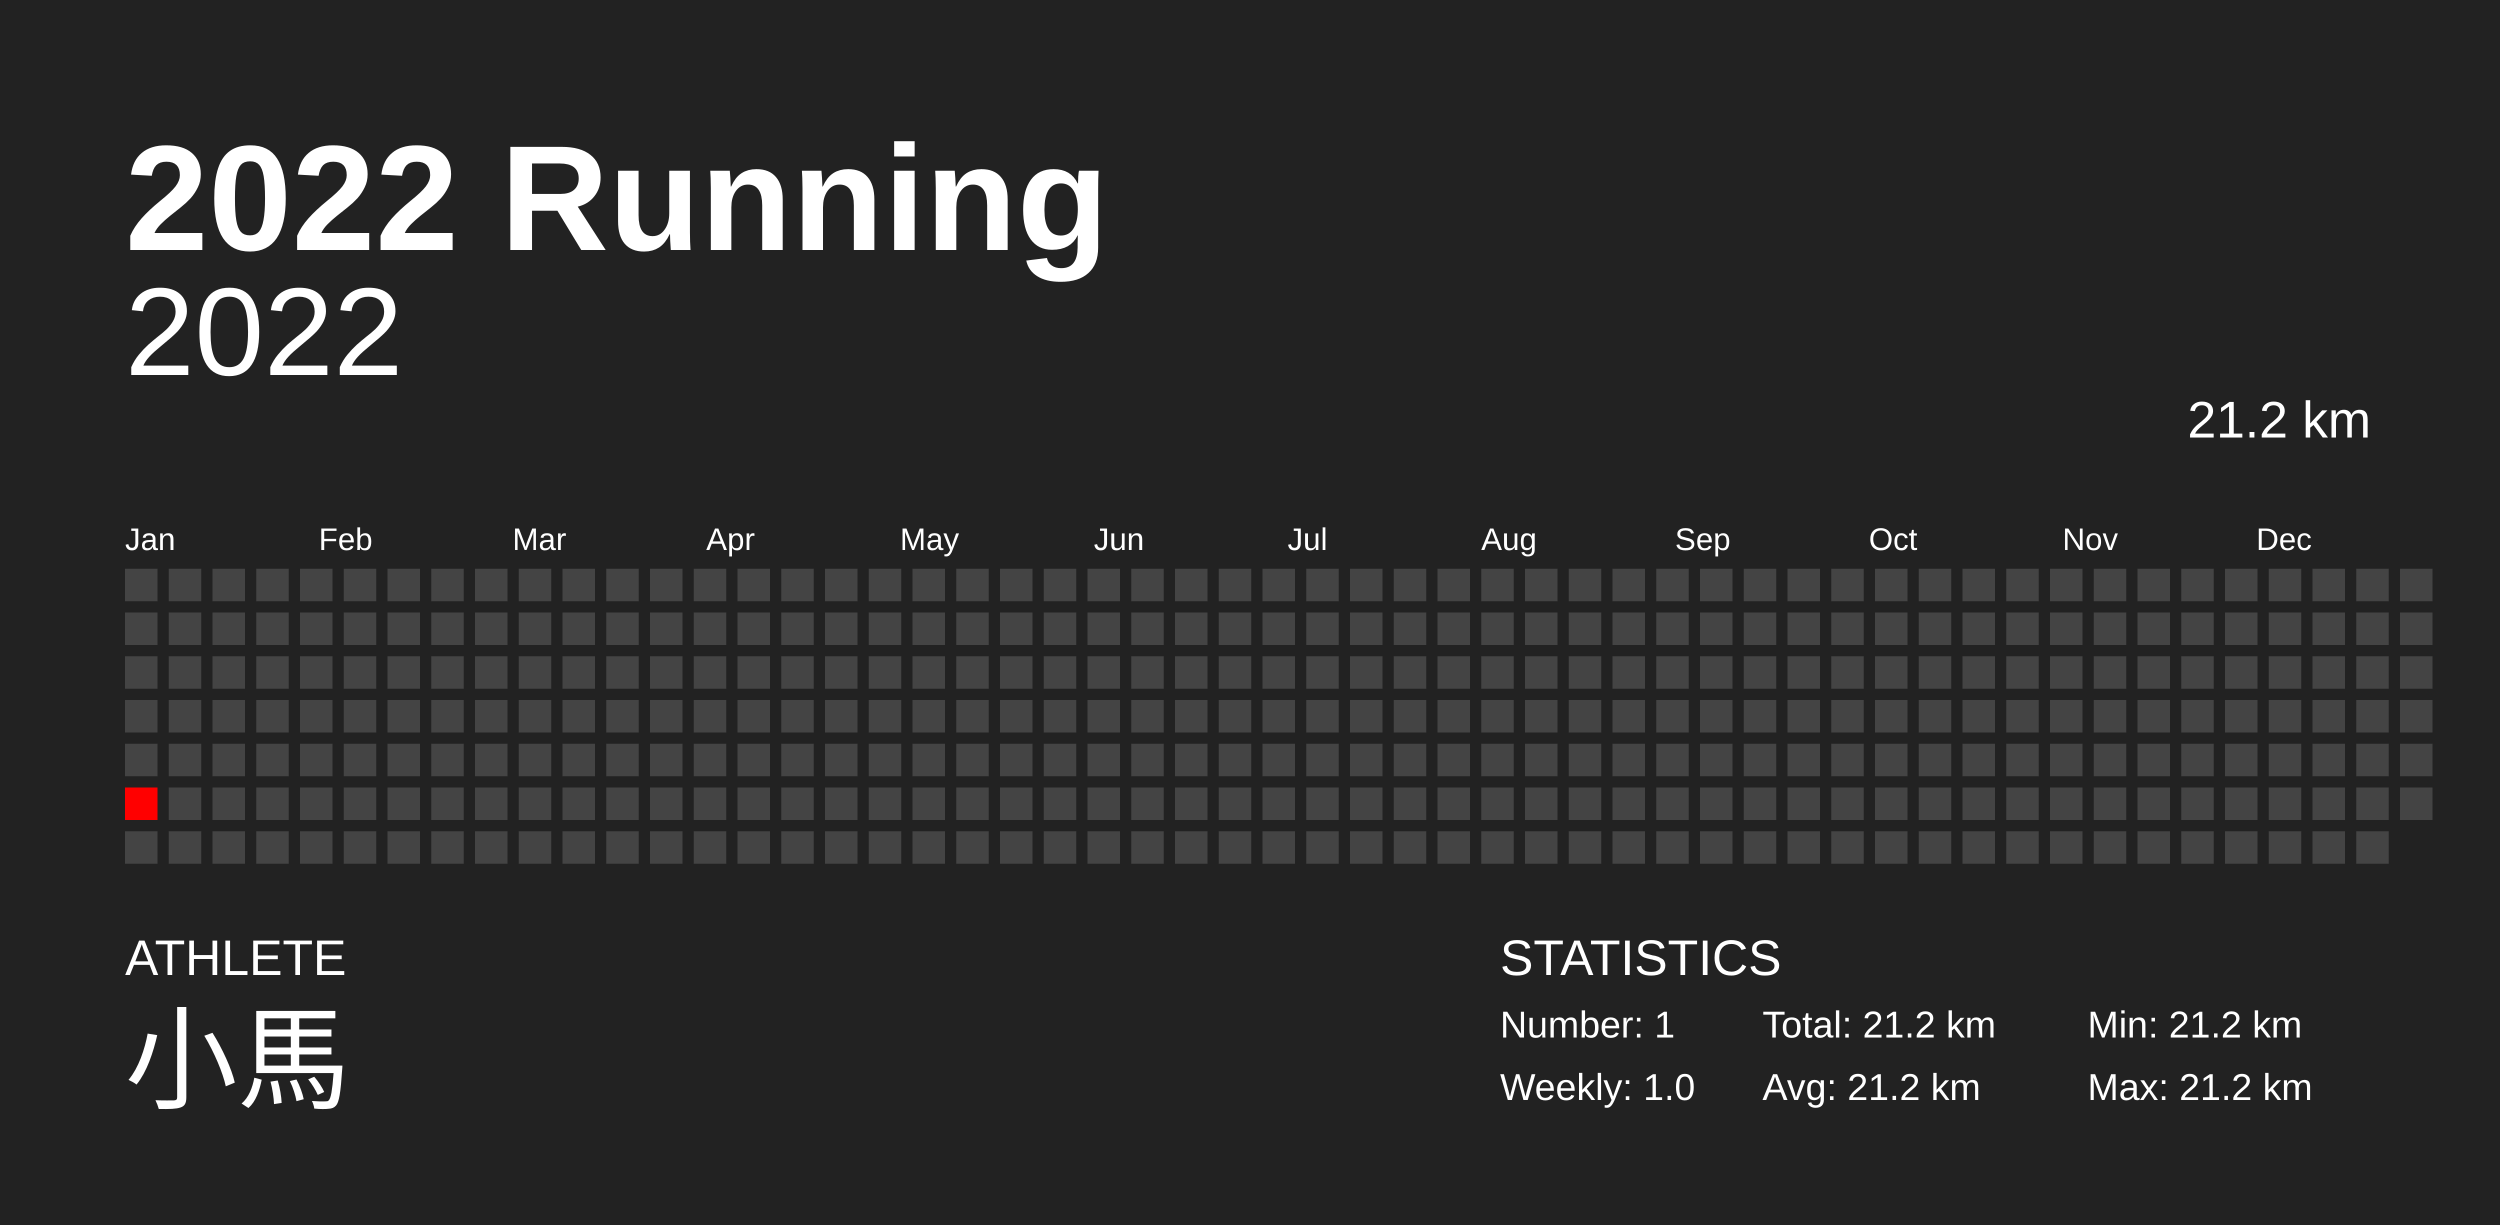
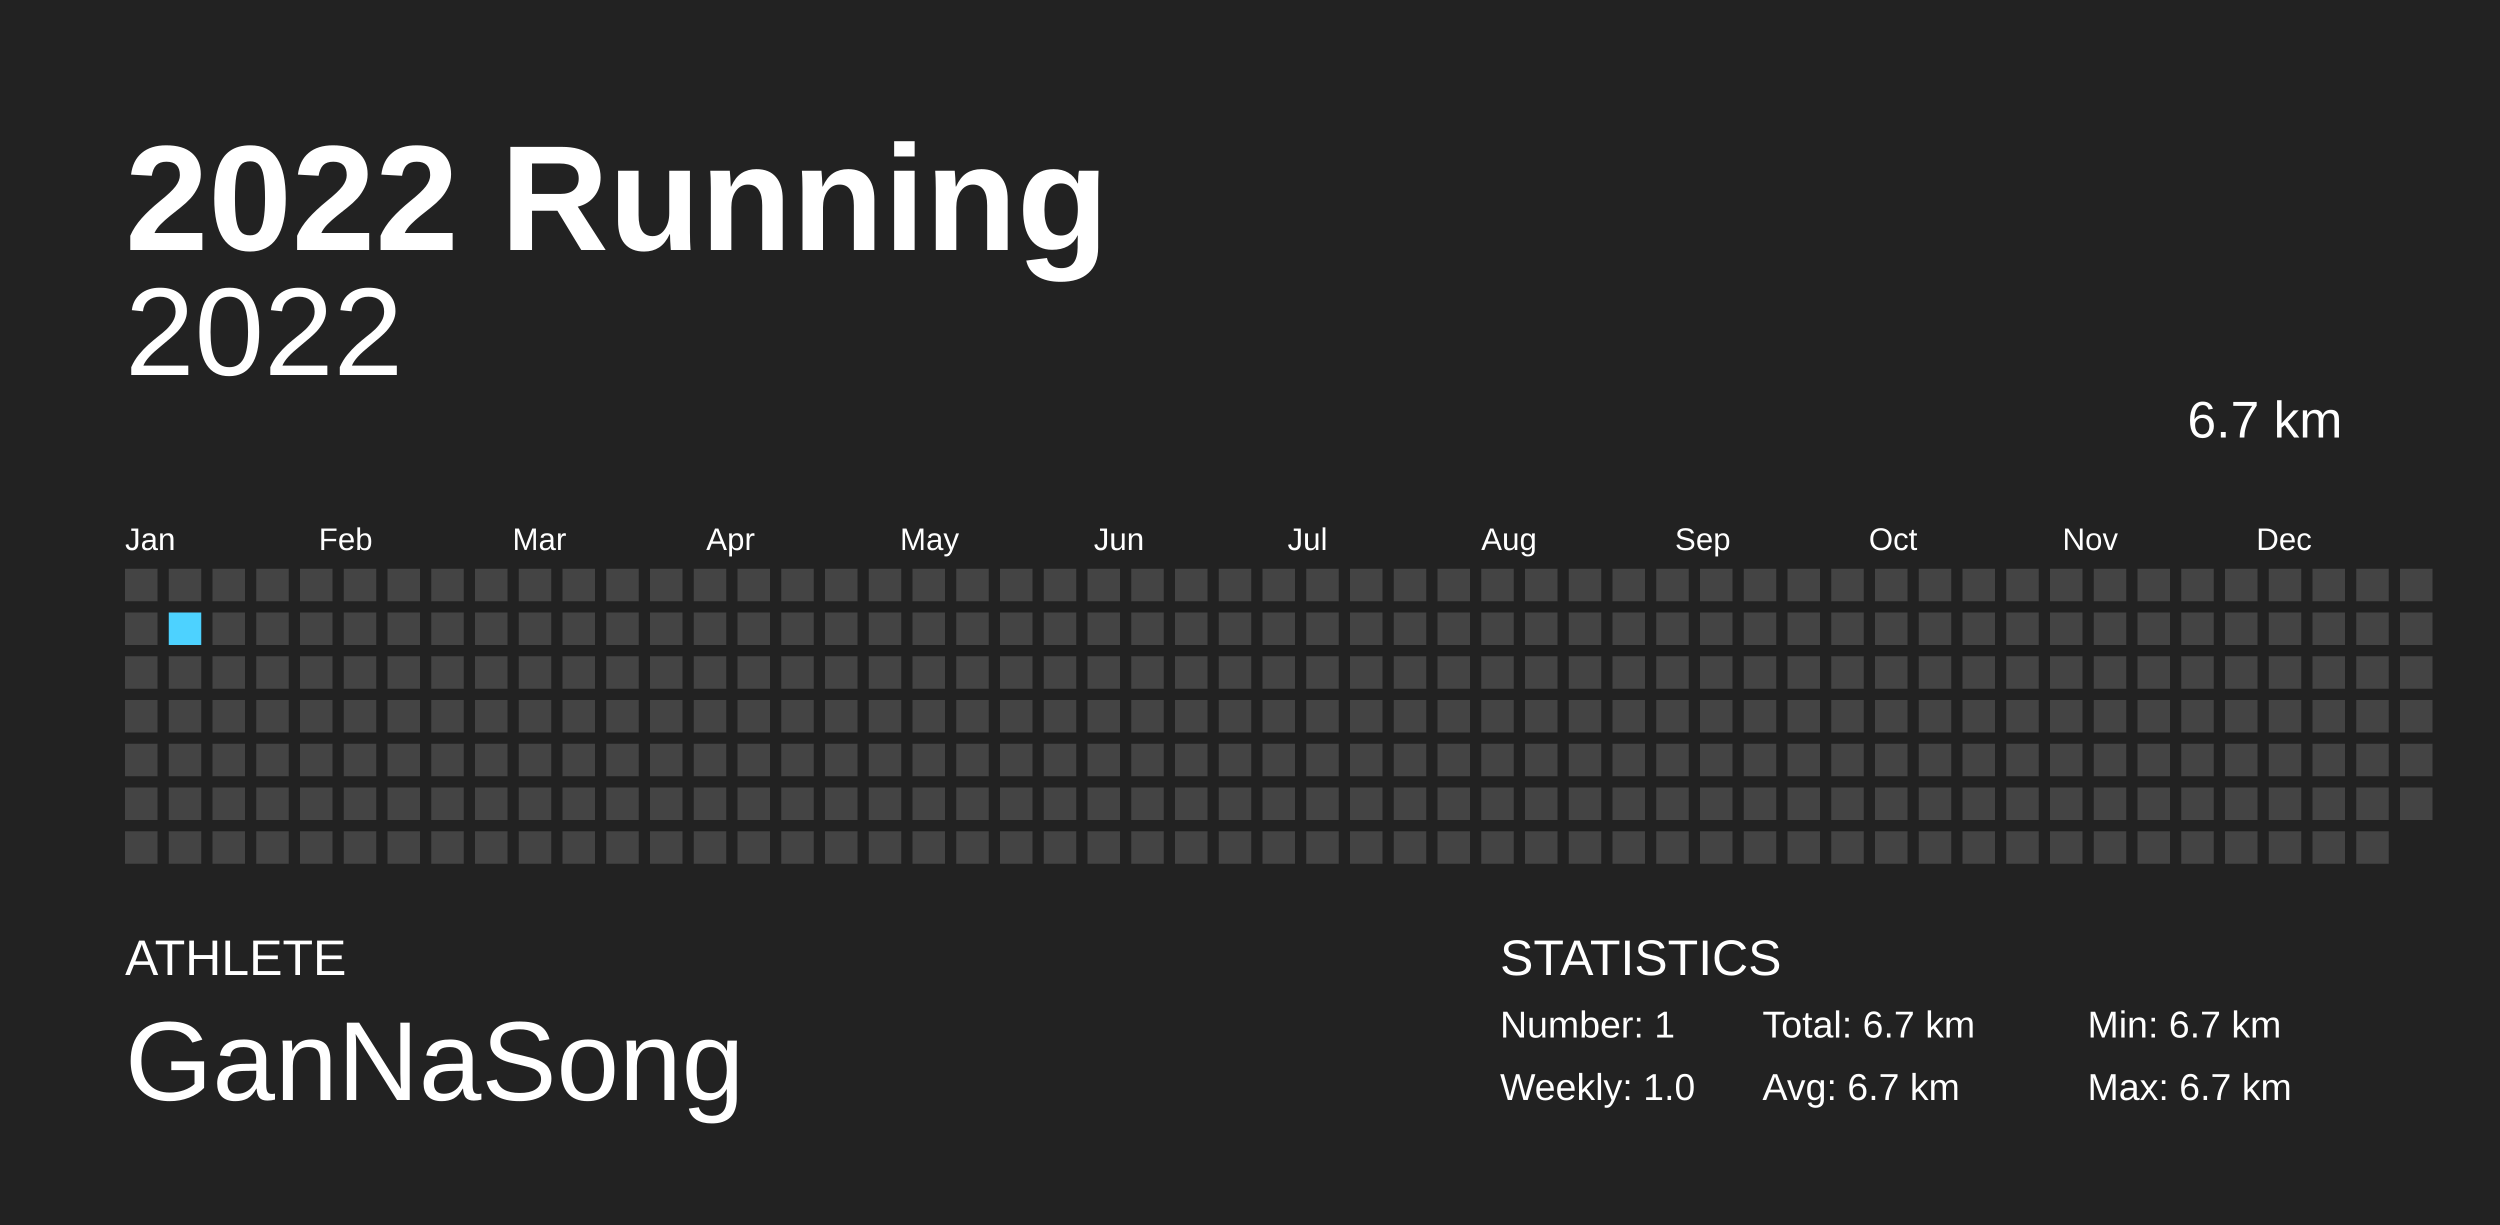
<svg xmlns="http://www.w3.org/2000/svg" baseProfile="full" height="98mm" version="1.1" viewBox="0,0,200,98" width="200mm">
  <defs />
  <rect fill="#222222" height="98" width="200" x="0" y="0" />
  <text fill="#FFFFFF" style="font-size:12px; font-family:Arial; font-weight:bold;" x="10" y="20">2022 Running</text>
  <text fill="#FFFFFF" style="font-size:4px; font-family:Arial" x="10" y="78">ATHLETE</text>
-   <text fill="#FFFFFF" style="font-size:9px; font-family:Arial" x="10" y="88">小馬</text>
+   <text fill="#FFFFFF" style="font-size:9px; font-family:Arial" x="10" y="88">GanNaSong</text>
  <text fill="#FFFFFF" style="font-size:4px; font-family:Arial" x="120" y="78">STATISTICS</text>
  <text fill="#FFFFFF" style="font-size:3px; font-family:Arial" x="120" y="83">Number: 1</text>
  <text fill="#FFFFFF" style="font-size:3px; font-family:Arial" x="120" y="88">Weekly: 1.0</text>
-   <text fill="#FFFFFF" style="font-size:3px; font-family:Arial" x="141" y="83">Total: 21.2 km</text>
-   <text fill="#FFFFFF" style="font-size:3px; font-family:Arial" x="141" y="88">Avg: 21.2 km</text>
-   <text fill="#FFFFFF" style="font-size:3px; font-family:Arial" x="167" y="83">Min: 21.2 km</text>
-   <text fill="#FFFFFF" style="font-size:3px; font-family:Arial" x="167" y="88">Max: 21.2 km</text>
+   <text fill="#FFFFFF" style="font-size:3px; font-family:Arial" x="141" y="83">Total: 6.7 km</text>
+   <text fill="#FFFFFF" style="font-size:3px; font-family:Arial" x="141" y="88">Avg: 6.7 km</text>
+   <text fill="#FFFFFF" style="font-size:3px; font-family:Arial" x="167" y="83">Min: 6.7 km</text>
+   <text fill="#FFFFFF" style="font-size:3px; font-family:Arial" x="167" y="88">Max: 6.7 km</text>
  <text alignment-baseline="hanging" fill="#FFFFFF" style="font-size:10.0px; font-family:Arial;" x="10" y="30">2022</text>
-   <text alignment-baseline="hanging" fill="#FFFFFF" style="font-size:4.125px; font-family:Arial;" x="175" y="35">21.2 km</text>
+   <text alignment-baseline="hanging" fill="#FFFFFF" style="font-size:4.125px; font-family:Arial;" x="175" y="35">6.7 km</text>
  <text fill="#FFFFFF" style="font-size:2.5px; font-family:Arial" x="10.0" y="44">Jan</text>
  <text fill="#FFFFFF" style="font-size:2.5px; font-family:Arial" x="25.5" y="44">Feb</text>
  <text fill="#FFFFFF" style="font-size:2.5px; font-family:Arial" x="41.0" y="44">Mar</text>
  <text fill="#FFFFFF" style="font-size:2.5px; font-family:Arial" x="56.5" y="44">Apr</text>
  <text fill="#FFFFFF" style="font-size:2.5px; font-family:Arial" x="72.0" y="44">May</text>
  <text fill="#FFFFFF" style="font-size:2.5px; font-family:Arial" x="87.5" y="44">Jun</text>
  <text fill="#FFFFFF" style="font-size:2.5px; font-family:Arial" x="103.0" y="44">Jul</text>
  <text fill="#FFFFFF" style="font-size:2.5px; font-family:Arial" x="118.5" y="44">Aug</text>
  <text fill="#FFFFFF" style="font-size:2.5px; font-family:Arial" x="134.0" y="44">Sep</text>
  <text fill="#FFFFFF" style="font-size:2.5px; font-family:Arial" x="149.5" y="44">Oct</text>
  <text fill="#FFFFFF" style="font-size:2.5px; font-family:Arial" x="165.0" y="44">Nov</text>
  <text fill="#FFFFFF" style="font-size:2.5px; font-family:Arial" x="180.5" y="44">Dec</text>
  <rect fill="#444444" height="2.6" width="2.6" x="10.0" y="45.5" />
  <rect fill="#444444" height="2.6" width="2.6" x="10.0" y="49.0" />
  <rect fill="#444444" height="2.6" width="2.6" x="10.0" y="52.5" />
  <rect fill="#444444" height="2.6" width="2.6" x="10.0" y="56.0" />
  <rect fill="#444444" height="2.6" width="2.6" x="10.0" y="59.5" />
-   <rect fill="red" height="2.6" width="2.6" x="10.0" y="63.0" />
+   <rect fill="#444444" height="2.6" width="2.6" x="10.0" y="63.0" />
  <rect fill="#444444" height="2.6" width="2.6" x="10.0" y="66.5" />
  <rect fill="#444444" height="2.6" width="2.6" x="13.5" y="45.5" />
-   <rect fill="#444444" height="2.6" width="2.6" x="13.5" y="49.0" />
+   <rect fill="#4DD2FF" height="2.6" width="2.6" x="13.5" y="49.0" />
  <rect fill="#444444" height="2.6" width="2.6" x="13.5" y="52.5" />
  <rect fill="#444444" height="2.6" width="2.6" x="13.5" y="56.0" />
  <rect fill="#444444" height="2.6" width="2.6" x="13.5" y="59.5" />
  <rect fill="#444444" height="2.6" width="2.6" x="13.5" y="63.0" />
  <rect fill="#444444" height="2.6" width="2.6" x="13.5" y="66.5" />
  <rect fill="#444444" height="2.6" width="2.6" x="17.0" y="45.5" />
  <rect fill="#444444" height="2.6" width="2.6" x="17.0" y="49.0" />
  <rect fill="#444444" height="2.6" width="2.6" x="17.0" y="52.5" />
  <rect fill="#444444" height="2.6" width="2.6" x="17.0" y="56.0" />
  <rect fill="#444444" height="2.6" width="2.6" x="17.0" y="59.5" />
  <rect fill="#444444" height="2.6" width="2.6" x="17.0" y="63.0" />
  <rect fill="#444444" height="2.6" width="2.6" x="17.0" y="66.5" />
  <rect fill="#444444" height="2.6" width="2.6" x="20.5" y="45.5" />
  <rect fill="#444444" height="2.6" width="2.6" x="20.5" y="49.0" />
  <rect fill="#444444" height="2.6" width="2.6" x="20.5" y="52.5" />
  <rect fill="#444444" height="2.6" width="2.6" x="20.5" y="56.0" />
  <rect fill="#444444" height="2.6" width="2.6" x="20.5" y="59.5" />
  <rect fill="#444444" height="2.6" width="2.6" x="20.5" y="63.0" />
  <rect fill="#444444" height="2.6" width="2.6" x="20.5" y="66.5" />
  <rect fill="#444444" height="2.6" width="2.6" x="24.0" y="45.5" />
  <rect fill="#444444" height="2.6" width="2.6" x="24.0" y="49.0" />
  <rect fill="#444444" height="2.6" width="2.6" x="24.0" y="52.5" />
  <rect fill="#444444" height="2.6" width="2.6" x="24.0" y="56.0" />
  <rect fill="#444444" height="2.6" width="2.6" x="24.0" y="59.5" />
  <rect fill="#444444" height="2.6" width="2.6" x="24.0" y="63.0" />
  <rect fill="#444444" height="2.6" width="2.6" x="24.0" y="66.5" />
  <rect fill="#444444" height="2.6" width="2.6" x="27.5" y="45.5" />
  <rect fill="#444444" height="2.6" width="2.6" x="27.5" y="49.0" />
  <rect fill="#444444" height="2.6" width="2.6" x="27.5" y="52.5" />
  <rect fill="#444444" height="2.6" width="2.6" x="27.5" y="56.0" />
  <rect fill="#444444" height="2.6" width="2.6" x="27.5" y="59.5" />
  <rect fill="#444444" height="2.6" width="2.6" x="27.5" y="63.0" />
  <rect fill="#444444" height="2.6" width="2.6" x="27.5" y="66.5" />
  <rect fill="#444444" height="2.6" width="2.6" x="31.0" y="45.5" />
  <rect fill="#444444" height="2.6" width="2.6" x="31.0" y="49.0" />
  <rect fill="#444444" height="2.6" width="2.6" x="31.0" y="52.5" />
  <rect fill="#444444" height="2.6" width="2.6" x="31.0" y="56.0" />
  <rect fill="#444444" height="2.6" width="2.6" x="31.0" y="59.5" />
  <rect fill="#444444" height="2.6" width="2.6" x="31.0" y="63.0" />
  <rect fill="#444444" height="2.6" width="2.6" x="31.0" y="66.5" />
  <rect fill="#444444" height="2.6" width="2.6" x="34.5" y="45.5" />
  <rect fill="#444444" height="2.6" width="2.6" x="34.5" y="49.0" />
  <rect fill="#444444" height="2.6" width="2.6" x="34.5" y="52.5" />
  <rect fill="#444444" height="2.6" width="2.6" x="34.5" y="56.0" />
  <rect fill="#444444" height="2.6" width="2.6" x="34.5" y="59.5" />
  <rect fill="#444444" height="2.6" width="2.6" x="34.5" y="63.0" />
  <rect fill="#444444" height="2.6" width="2.6" x="34.5" y="66.5" />
  <rect fill="#444444" height="2.6" width="2.6" x="38.0" y="45.5" />
  <rect fill="#444444" height="2.6" width="2.6" x="38.0" y="49.0" />
  <rect fill="#444444" height="2.6" width="2.6" x="38.0" y="52.5" />
  <rect fill="#444444" height="2.6" width="2.6" x="38.0" y="56.0" />
  <rect fill="#444444" height="2.6" width="2.6" x="38.0" y="59.5" />
  <rect fill="#444444" height="2.6" width="2.6" x="38.0" y="63.0" />
  <rect fill="#444444" height="2.6" width="2.6" x="38.0" y="66.5" />
  <rect fill="#444444" height="2.6" width="2.6" x="41.5" y="45.5" />
  <rect fill="#444444" height="2.6" width="2.6" x="41.5" y="49.0" />
  <rect fill="#444444" height="2.6" width="2.6" x="41.5" y="52.5" />
  <rect fill="#444444" height="2.6" width="2.6" x="41.5" y="56.0" />
  <rect fill="#444444" height="2.6" width="2.6" x="41.5" y="59.5" />
  <rect fill="#444444" height="2.6" width="2.6" x="41.5" y="63.0" />
  <rect fill="#444444" height="2.6" width="2.6" x="41.5" y="66.5" />
  <rect fill="#444444" height="2.6" width="2.6" x="45.0" y="45.5" />
  <rect fill="#444444" height="2.6" width="2.6" x="45.0" y="49.0" />
  <rect fill="#444444" height="2.6" width="2.6" x="45.0" y="52.5" />
  <rect fill="#444444" height="2.6" width="2.6" x="45.0" y="56.0" />
  <rect fill="#444444" height="2.6" width="2.6" x="45.0" y="59.5" />
  <rect fill="#444444" height="2.6" width="2.6" x="45.0" y="63.0" />
  <rect fill="#444444" height="2.6" width="2.6" x="45.0" y="66.5" />
  <rect fill="#444444" height="2.6" width="2.6" x="48.5" y="45.5" />
  <rect fill="#444444" height="2.6" width="2.6" x="48.5" y="49.0" />
  <rect fill="#444444" height="2.6" width="2.6" x="48.5" y="52.5" />
  <rect fill="#444444" height="2.6" width="2.6" x="48.5" y="56.0" />
  <rect fill="#444444" height="2.6" width="2.6" x="48.5" y="59.5" />
  <rect fill="#444444" height="2.6" width="2.6" x="48.5" y="63.0" />
  <rect fill="#444444" height="2.6" width="2.6" x="48.5" y="66.5" />
  <rect fill="#444444" height="2.6" width="2.6" x="52.0" y="45.5" />
  <rect fill="#444444" height="2.6" width="2.6" x="52.0" y="49.0" />
  <rect fill="#444444" height="2.6" width="2.6" x="52.0" y="52.5" />
  <rect fill="#444444" height="2.6" width="2.6" x="52.0" y="56.0" />
  <rect fill="#444444" height="2.6" width="2.6" x="52.0" y="59.5" />
  <rect fill="#444444" height="2.6" width="2.6" x="52.0" y="63.0" />
  <rect fill="#444444" height="2.6" width="2.6" x="52.0" y="66.5" />
  <rect fill="#444444" height="2.6" width="2.6" x="55.5" y="45.5" />
  <rect fill="#444444" height="2.6" width="2.6" x="55.5" y="49.0" />
  <rect fill="#444444" height="2.6" width="2.6" x="55.5" y="52.5" />
  <rect fill="#444444" height="2.6" width="2.6" x="55.5" y="56.0" />
  <rect fill="#444444" height="2.6" width="2.6" x="55.5" y="59.5" />
  <rect fill="#444444" height="2.6" width="2.6" x="55.5" y="63.0" />
  <rect fill="#444444" height="2.6" width="2.6" x="55.5" y="66.5" />
  <rect fill="#444444" height="2.6" width="2.6" x="59.0" y="45.5" />
  <rect fill="#444444" height="2.6" width="2.6" x="59.0" y="49.0" />
  <rect fill="#444444" height="2.6" width="2.6" x="59.0" y="52.5" />
  <rect fill="#444444" height="2.6" width="2.6" x="59.0" y="56.0" />
  <rect fill="#444444" height="2.6" width="2.6" x="59.0" y="59.5" />
  <rect fill="#444444" height="2.6" width="2.6" x="59.0" y="63.0" />
  <rect fill="#444444" height="2.6" width="2.6" x="59.0" y="66.5" />
  <rect fill="#444444" height="2.6" width="2.6" x="62.5" y="45.5" />
  <rect fill="#444444" height="2.6" width="2.6" x="62.5" y="49.0" />
  <rect fill="#444444" height="2.6" width="2.6" x="62.5" y="52.5" />
  <rect fill="#444444" height="2.6" width="2.6" x="62.5" y="56.0" />
  <rect fill="#444444" height="2.6" width="2.6" x="62.5" y="59.5" />
  <rect fill="#444444" height="2.6" width="2.6" x="62.5" y="63.0" />
  <rect fill="#444444" height="2.6" width="2.6" x="62.5" y="66.5" />
  <rect fill="#444444" height="2.6" width="2.6" x="66.0" y="45.5" />
  <rect fill="#444444" height="2.6" width="2.6" x="66.0" y="49.0" />
  <rect fill="#444444" height="2.6" width="2.6" x="66.0" y="52.5" />
  <rect fill="#444444" height="2.6" width="2.6" x="66.0" y="56.0" />
  <rect fill="#444444" height="2.6" width="2.6" x="66.0" y="59.5" />
  <rect fill="#444444" height="2.6" width="2.6" x="66.0" y="63.0" />
  <rect fill="#444444" height="2.6" width="2.6" x="66.0" y="66.5" />
  <rect fill="#444444" height="2.6" width="2.6" x="69.5" y="45.5" />
  <rect fill="#444444" height="2.6" width="2.6" x="69.5" y="49.0" />
  <rect fill="#444444" height="2.6" width="2.6" x="69.5" y="52.5" />
  <rect fill="#444444" height="2.6" width="2.6" x="69.5" y="56.0" />
  <rect fill="#444444" height="2.6" width="2.6" x="69.5" y="59.5" />
  <rect fill="#444444" height="2.6" width="2.6" x="69.5" y="63.0" />
  <rect fill="#444444" height="2.6" width="2.6" x="69.5" y="66.5" />
  <rect fill="#444444" height="2.6" width="2.6" x="73.0" y="45.5" />
  <rect fill="#444444" height="2.6" width="2.6" x="73.0" y="49.0" />
  <rect fill="#444444" height="2.6" width="2.6" x="73.0" y="52.5" />
  <rect fill="#444444" height="2.6" width="2.6" x="73.0" y="56.0" />
  <rect fill="#444444" height="2.6" width="2.6" x="73.0" y="59.5" />
  <rect fill="#444444" height="2.6" width="2.6" x="73.0" y="63.0" />
  <rect fill="#444444" height="2.6" width="2.6" x="73.0" y="66.5" />
  <rect fill="#444444" height="2.6" width="2.6" x="76.5" y="45.5" />
  <rect fill="#444444" height="2.6" width="2.6" x="76.5" y="49.0" />
  <rect fill="#444444" height="2.6" width="2.6" x="76.5" y="52.5" />
  <rect fill="#444444" height="2.6" width="2.6" x="76.5" y="56.0" />
  <rect fill="#444444" height="2.6" width="2.6" x="76.5" y="59.5" />
  <rect fill="#444444" height="2.6" width="2.6" x="76.5" y="63.0" />
  <rect fill="#444444" height="2.6" width="2.6" x="76.5" y="66.5" />
  <rect fill="#444444" height="2.6" width="2.6" x="80.0" y="45.5" />
  <rect fill="#444444" height="2.6" width="2.6" x="80.0" y="49.0" />
  <rect fill="#444444" height="2.6" width="2.6" x="80.0" y="52.5" />
  <rect fill="#444444" height="2.6" width="2.6" x="80.0" y="56.0" />
  <rect fill="#444444" height="2.6" width="2.6" x="80.0" y="59.5" />
  <rect fill="#444444" height="2.6" width="2.6" x="80.0" y="63.0" />
  <rect fill="#444444" height="2.6" width="2.6" x="80.0" y="66.5" />
  <rect fill="#444444" height="2.6" width="2.6" x="83.5" y="45.5" />
  <rect fill="#444444" height="2.6" width="2.6" x="83.5" y="49.0" />
  <rect fill="#444444" height="2.6" width="2.6" x="83.5" y="52.5" />
  <rect fill="#444444" height="2.6" width="2.6" x="83.5" y="56.0" />
  <rect fill="#444444" height="2.6" width="2.6" x="83.5" y="59.5" />
  <rect fill="#444444" height="2.6" width="2.6" x="83.5" y="63.0" />
  <rect fill="#444444" height="2.6" width="2.6" x="83.5" y="66.5" />
  <rect fill="#444444" height="2.6" width="2.6" x="87.0" y="45.5" />
  <rect fill="#444444" height="2.6" width="2.6" x="87.0" y="49.0" />
  <rect fill="#444444" height="2.6" width="2.6" x="87.0" y="52.5" />
  <rect fill="#444444" height="2.6" width="2.6" x="87.0" y="56.0" />
  <rect fill="#444444" height="2.6" width="2.6" x="87.0" y="59.5" />
  <rect fill="#444444" height="2.6" width="2.6" x="87.0" y="63.0" />
  <rect fill="#444444" height="2.6" width="2.6" x="87.0" y="66.5" />
  <rect fill="#444444" height="2.6" width="2.6" x="90.5" y="45.5" />
  <rect fill="#444444" height="2.6" width="2.6" x="90.5" y="49.0" />
  <rect fill="#444444" height="2.6" width="2.6" x="90.5" y="52.5" />
  <rect fill="#444444" height="2.6" width="2.6" x="90.5" y="56.0" />
  <rect fill="#444444" height="2.6" width="2.6" x="90.5" y="59.5" />
  <rect fill="#444444" height="2.6" width="2.6" x="90.5" y="63.0" />
  <rect fill="#444444" height="2.6" width="2.6" x="90.5" y="66.5" />
  <rect fill="#444444" height="2.6" width="2.6" x="94.0" y="45.5" />
  <rect fill="#444444" height="2.6" width="2.6" x="94.0" y="49.0" />
  <rect fill="#444444" height="2.6" width="2.6" x="94.0" y="52.5" />
  <rect fill="#444444" height="2.6" width="2.6" x="94.0" y="56.0" />
  <rect fill="#444444" height="2.6" width="2.6" x="94.0" y="59.5" />
  <rect fill="#444444" height="2.6" width="2.6" x="94.0" y="63.0" />
  <rect fill="#444444" height="2.6" width="2.6" x="94.0" y="66.5" />
  <rect fill="#444444" height="2.6" width="2.6" x="97.5" y="45.5" />
  <rect fill="#444444" height="2.6" width="2.6" x="97.5" y="49.0" />
  <rect fill="#444444" height="2.6" width="2.6" x="97.5" y="52.5" />
  <rect fill="#444444" height="2.6" width="2.6" x="97.5" y="56.0" />
  <rect fill="#444444" height="2.6" width="2.6" x="97.5" y="59.5" />
  <rect fill="#444444" height="2.6" width="2.6" x="97.5" y="63.0" />
  <rect fill="#444444" height="2.6" width="2.6" x="97.5" y="66.5" />
  <rect fill="#444444" height="2.6" width="2.6" x="101.0" y="45.5" />
  <rect fill="#444444" height="2.6" width="2.6" x="101.0" y="49.0" />
  <rect fill="#444444" height="2.6" width="2.6" x="101.0" y="52.5" />
  <rect fill="#444444" height="2.6" width="2.6" x="101.0" y="56.0" />
  <rect fill="#444444" height="2.6" width="2.6" x="101.0" y="59.5" />
  <rect fill="#444444" height="2.6" width="2.6" x="101.0" y="63.0" />
  <rect fill="#444444" height="2.6" width="2.6" x="101.0" y="66.5" />
  <rect fill="#444444" height="2.6" width="2.6" x="104.5" y="45.5" />
  <rect fill="#444444" height="2.6" width="2.6" x="104.5" y="49.0" />
  <rect fill="#444444" height="2.6" width="2.6" x="104.5" y="52.5" />
  <rect fill="#444444" height="2.6" width="2.6" x="104.5" y="56.0" />
  <rect fill="#444444" height="2.6" width="2.6" x="104.5" y="59.5" />
  <rect fill="#444444" height="2.6" width="2.6" x="104.5" y="63.0" />
  <rect fill="#444444" height="2.6" width="2.6" x="104.5" y="66.5" />
  <rect fill="#444444" height="2.6" width="2.6" x="108.0" y="45.5" />
  <rect fill="#444444" height="2.6" width="2.6" x="108.0" y="49.0" />
  <rect fill="#444444" height="2.6" width="2.6" x="108.0" y="52.5" />
  <rect fill="#444444" height="2.6" width="2.6" x="108.0" y="56.0" />
  <rect fill="#444444" height="2.6" width="2.6" x="108.0" y="59.5" />
  <rect fill="#444444" height="2.6" width="2.6" x="108.0" y="63.0" />
  <rect fill="#444444" height="2.6" width="2.6" x="108.0" y="66.5" />
  <rect fill="#444444" height="2.6" width="2.6" x="111.5" y="45.5" />
  <rect fill="#444444" height="2.6" width="2.6" x="111.5" y="49.0" />
  <rect fill="#444444" height="2.6" width="2.6" x="111.5" y="52.5" />
  <rect fill="#444444" height="2.6" width="2.6" x="111.5" y="56.0" />
  <rect fill="#444444" height="2.6" width="2.6" x="111.5" y="59.5" />
  <rect fill="#444444" height="2.6" width="2.6" x="111.5" y="63.0" />
  <rect fill="#444444" height="2.6" width="2.6" x="111.5" y="66.5" />
  <rect fill="#444444" height="2.6" width="2.6" x="115.0" y="45.5" />
  <rect fill="#444444" height="2.6" width="2.6" x="115.0" y="49.0" />
  <rect fill="#444444" height="2.6" width="2.6" x="115.0" y="52.5" />
  <rect fill="#444444" height="2.6" width="2.6" x="115.0" y="56.0" />
  <rect fill="#444444" height="2.6" width="2.6" x="115.0" y="59.5" />
  <rect fill="#444444" height="2.6" width="2.6" x="115.0" y="63.0" />
  <rect fill="#444444" height="2.6" width="2.6" x="115.0" y="66.5" />
  <rect fill="#444444" height="2.6" width="2.6" x="118.5" y="45.5" />
  <rect fill="#444444" height="2.6" width="2.6" x="118.5" y="49.0" />
  <rect fill="#444444" height="2.6" width="2.6" x="118.5" y="52.5" />
  <rect fill="#444444" height="2.6" width="2.6" x="118.5" y="56.0" />
  <rect fill="#444444" height="2.6" width="2.6" x="118.5" y="59.5" />
  <rect fill="#444444" height="2.6" width="2.6" x="118.5" y="63.0" />
  <rect fill="#444444" height="2.6" width="2.6" x="118.5" y="66.5" />
  <rect fill="#444444" height="2.6" width="2.6" x="122.0" y="45.5" />
  <rect fill="#444444" height="2.6" width="2.6" x="122.0" y="49.0" />
  <rect fill="#444444" height="2.6" width="2.6" x="122.0" y="52.5" />
  <rect fill="#444444" height="2.6" width="2.6" x="122.0" y="56.0" />
  <rect fill="#444444" height="2.6" width="2.6" x="122.0" y="59.5" />
  <rect fill="#444444" height="2.6" width="2.6" x="122.0" y="63.0" />
  <rect fill="#444444" height="2.6" width="2.6" x="122.0" y="66.5" />
  <rect fill="#444444" height="2.6" width="2.6" x="125.5" y="45.5" />
  <rect fill="#444444" height="2.6" width="2.6" x="125.5" y="49.0" />
  <rect fill="#444444" height="2.6" width="2.6" x="125.5" y="52.5" />
  <rect fill="#444444" height="2.6" width="2.6" x="125.5" y="56.0" />
  <rect fill="#444444" height="2.6" width="2.6" x="125.5" y="59.5" />
  <rect fill="#444444" height="2.6" width="2.6" x="125.5" y="63.0" />
  <rect fill="#444444" height="2.6" width="2.6" x="125.5" y="66.5" />
  <rect fill="#444444" height="2.6" width="2.6" x="129.0" y="45.5" />
  <rect fill="#444444" height="2.6" width="2.6" x="129.0" y="49.0" />
  <rect fill="#444444" height="2.6" width="2.6" x="129.0" y="52.5" />
  <rect fill="#444444" height="2.6" width="2.6" x="129.0" y="56.0" />
  <rect fill="#444444" height="2.6" width="2.6" x="129.0" y="59.5" />
  <rect fill="#444444" height="2.6" width="2.6" x="129.0" y="63.0" />
  <rect fill="#444444" height="2.6" width="2.6" x="129.0" y="66.5" />
  <rect fill="#444444" height="2.6" width="2.6" x="132.5" y="45.5" />
  <rect fill="#444444" height="2.6" width="2.6" x="132.5" y="49.0" />
  <rect fill="#444444" height="2.6" width="2.6" x="132.5" y="52.5" />
  <rect fill="#444444" height="2.6" width="2.6" x="132.5" y="56.0" />
  <rect fill="#444444" height="2.6" width="2.6" x="132.5" y="59.5" />
  <rect fill="#444444" height="2.6" width="2.6" x="132.5" y="63.0" />
  <rect fill="#444444" height="2.6" width="2.6" x="132.5" y="66.5" />
  <rect fill="#444444" height="2.6" width="2.6" x="136.0" y="45.5" />
  <rect fill="#444444" height="2.6" width="2.6" x="136.0" y="49.0" />
  <rect fill="#444444" height="2.6" width="2.6" x="136.0" y="52.5" />
  <rect fill="#444444" height="2.6" width="2.6" x="136.0" y="56.0" />
  <rect fill="#444444" height="2.6" width="2.6" x="136.0" y="59.5" />
  <rect fill="#444444" height="2.6" width="2.6" x="136.0" y="63.0" />
  <rect fill="#444444" height="2.6" width="2.6" x="136.0" y="66.5" />
  <rect fill="#444444" height="2.6" width="2.6" x="139.5" y="45.5" />
  <rect fill="#444444" height="2.6" width="2.6" x="139.5" y="49.0" />
  <rect fill="#444444" height="2.6" width="2.6" x="139.5" y="52.5" />
  <rect fill="#444444" height="2.6" width="2.6" x="139.5" y="56.0" />
  <rect fill="#444444" height="2.6" width="2.6" x="139.5" y="59.5" />
  <rect fill="#444444" height="2.6" width="2.6" x="139.5" y="63.0" />
  <rect fill="#444444" height="2.6" width="2.6" x="139.5" y="66.5" />
  <rect fill="#444444" height="2.6" width="2.6" x="143.0" y="45.5" />
  <rect fill="#444444" height="2.6" width="2.6" x="143.0" y="49.0" />
  <rect fill="#444444" height="2.6" width="2.6" x="143.0" y="52.5" />
  <rect fill="#444444" height="2.6" width="2.6" x="143.0" y="56.0" />
  <rect fill="#444444" height="2.6" width="2.6" x="143.0" y="59.5" />
  <rect fill="#444444" height="2.6" width="2.6" x="143.0" y="63.0" />
  <rect fill="#444444" height="2.6" width="2.6" x="143.0" y="66.5" />
  <rect fill="#444444" height="2.6" width="2.6" x="146.5" y="45.5" />
  <rect fill="#444444" height="2.6" width="2.6" x="146.5" y="49.0" />
  <rect fill="#444444" height="2.6" width="2.6" x="146.5" y="52.5" />
  <rect fill="#444444" height="2.6" width="2.6" x="146.5" y="56.0" />
  <rect fill="#444444" height="2.6" width="2.6" x="146.5" y="59.5" />
  <rect fill="#444444" height="2.6" width="2.6" x="146.5" y="63.0" />
  <rect fill="#444444" height="2.6" width="2.6" x="146.5" y="66.5" />
  <rect fill="#444444" height="2.6" width="2.6" x="150.0" y="45.5" />
  <rect fill="#444444" height="2.6" width="2.6" x="150.0" y="49.0" />
  <rect fill="#444444" height="2.6" width="2.6" x="150.0" y="52.5" />
  <rect fill="#444444" height="2.6" width="2.6" x="150.0" y="56.0" />
  <rect fill="#444444" height="2.6" width="2.6" x="150.0" y="59.5" />
  <rect fill="#444444" height="2.6" width="2.6" x="150.0" y="63.0" />
  <rect fill="#444444" height="2.6" width="2.6" x="150.0" y="66.5" />
  <rect fill="#444444" height="2.6" width="2.6" x="153.5" y="45.5" />
  <rect fill="#444444" height="2.6" width="2.6" x="153.5" y="49.0" />
  <rect fill="#444444" height="2.6" width="2.6" x="153.5" y="52.5" />
  <rect fill="#444444" height="2.6" width="2.6" x="153.5" y="56.0" />
  <rect fill="#444444" height="2.6" width="2.6" x="153.5" y="59.5" />
  <rect fill="#444444" height="2.6" width="2.6" x="153.5" y="63.0" />
  <rect fill="#444444" height="2.6" width="2.6" x="153.5" y="66.5" />
  <rect fill="#444444" height="2.6" width="2.6" x="157.0" y="45.5" />
  <rect fill="#444444" height="2.6" width="2.6" x="157.0" y="49.0" />
  <rect fill="#444444" height="2.6" width="2.6" x="157.0" y="52.5" />
  <rect fill="#444444" height="2.6" width="2.6" x="157.0" y="56.0" />
  <rect fill="#444444" height="2.6" width="2.6" x="157.0" y="59.5" />
  <rect fill="#444444" height="2.6" width="2.6" x="157.0" y="63.0" />
  <rect fill="#444444" height="2.6" width="2.6" x="157.0" y="66.5" />
  <rect fill="#444444" height="2.6" width="2.6" x="160.5" y="45.5" />
  <rect fill="#444444" height="2.6" width="2.6" x="160.5" y="49.0" />
  <rect fill="#444444" height="2.6" width="2.6" x="160.5" y="52.5" />
  <rect fill="#444444" height="2.6" width="2.6" x="160.5" y="56.0" />
  <rect fill="#444444" height="2.6" width="2.6" x="160.5" y="59.5" />
  <rect fill="#444444" height="2.6" width="2.6" x="160.5" y="63.0" />
  <rect fill="#444444" height="2.6" width="2.6" x="160.5" y="66.5" />
  <rect fill="#444444" height="2.6" width="2.6" x="164.0" y="45.5" />
  <rect fill="#444444" height="2.6" width="2.6" x="164.0" y="49.0" />
  <rect fill="#444444" height="2.6" width="2.6" x="164.0" y="52.5" />
  <rect fill="#444444" height="2.6" width="2.6" x="164.0" y="56.0" />
  <rect fill="#444444" height="2.6" width="2.6" x="164.0" y="59.5" />
  <rect fill="#444444" height="2.6" width="2.6" x="164.0" y="63.0" />
  <rect fill="#444444" height="2.6" width="2.6" x="164.0" y="66.5" />
  <rect fill="#444444" height="2.6" width="2.6" x="167.5" y="45.5" />
  <rect fill="#444444" height="2.6" width="2.6" x="167.5" y="49.0" />
  <rect fill="#444444" height="2.6" width="2.6" x="167.5" y="52.5" />
  <rect fill="#444444" height="2.6" width="2.6" x="167.5" y="56.0" />
  <rect fill="#444444" height="2.6" width="2.6" x="167.5" y="59.5" />
  <rect fill="#444444" height="2.6" width="2.6" x="167.5" y="63.0" />
  <rect fill="#444444" height="2.6" width="2.6" x="167.5" y="66.5" />
  <rect fill="#444444" height="2.6" width="2.6" x="171.0" y="45.5" />
  <rect fill="#444444" height="2.6" width="2.6" x="171.0" y="49.0" />
  <rect fill="#444444" height="2.6" width="2.6" x="171.0" y="52.5" />
  <rect fill="#444444" height="2.6" width="2.6" x="171.0" y="56.0" />
  <rect fill="#444444" height="2.6" width="2.6" x="171.0" y="59.5" />
  <rect fill="#444444" height="2.6" width="2.6" x="171.0" y="63.0" />
  <rect fill="#444444" height="2.6" width="2.6" x="171.0" y="66.5" />
  <rect fill="#444444" height="2.6" width="2.6" x="174.5" y="45.5" />
  <rect fill="#444444" height="2.6" width="2.6" x="174.5" y="49.0" />
  <rect fill="#444444" height="2.6" width="2.6" x="174.5" y="52.5" />
  <rect fill="#444444" height="2.6" width="2.6" x="174.5" y="56.0" />
  <rect fill="#444444" height="2.6" width="2.6" x="174.5" y="59.5" />
  <rect fill="#444444" height="2.6" width="2.6" x="174.5" y="63.0" />
  <rect fill="#444444" height="2.6" width="2.6" x="174.5" y="66.5" />
  <rect fill="#444444" height="2.6" width="2.6" x="178.0" y="45.5" />
  <rect fill="#444444" height="2.6" width="2.6" x="178.0" y="49.0" />
  <rect fill="#444444" height="2.6" width="2.6" x="178.0" y="52.5" />
  <rect fill="#444444" height="2.6" width="2.6" x="178.0" y="56.0" />
  <rect fill="#444444" height="2.6" width="2.6" x="178.0" y="59.5" />
  <rect fill="#444444" height="2.6" width="2.6" x="178.0" y="63.0" />
  <rect fill="#444444" height="2.6" width="2.6" x="178.0" y="66.5" />
  <rect fill="#444444" height="2.6" width="2.6" x="181.5" y="45.5" />
  <rect fill="#444444" height="2.6" width="2.6" x="181.5" y="49.0" />
  <rect fill="#444444" height="2.6" width="2.6" x="181.5" y="52.5" />
  <rect fill="#444444" height="2.6" width="2.6" x="181.5" y="56.0" />
  <rect fill="#444444" height="2.6" width="2.6" x="181.5" y="59.5" />
  <rect fill="#444444" height="2.6" width="2.6" x="181.5" y="63.0" />
  <rect fill="#444444" height="2.6" width="2.6" x="181.5" y="66.5" />
  <rect fill="#444444" height="2.6" width="2.6" x="185.0" y="45.5" />
  <rect fill="#444444" height="2.6" width="2.6" x="185.0" y="49.0" />
  <rect fill="#444444" height="2.6" width="2.6" x="185.0" y="52.5" />
  <rect fill="#444444" height="2.6" width="2.6" x="185.0" y="56.0" />
  <rect fill="#444444" height="2.6" width="2.6" x="185.0" y="59.5" />
  <rect fill="#444444" height="2.6" width="2.6" x="185.0" y="63.0" />
  <rect fill="#444444" height="2.6" width="2.6" x="185.0" y="66.5" />
  <rect fill="#444444" height="2.6" width="2.6" x="188.5" y="45.5" />
  <rect fill="#444444" height="2.6" width="2.6" x="188.5" y="49.0" />
  <rect fill="#444444" height="2.6" width="2.6" x="188.5" y="52.5" />
  <rect fill="#444444" height="2.6" width="2.6" x="188.5" y="56.0" />
  <rect fill="#444444" height="2.6" width="2.6" x="188.5" y="59.5" />
  <rect fill="#444444" height="2.6" width="2.6" x="188.5" y="63.0" />
  <rect fill="#444444" height="2.6" width="2.6" x="188.5" y="66.5" />
  <rect fill="#444444" height="2.6" width="2.6" x="192.0" y="45.5" />
  <rect fill="#444444" height="2.6" width="2.6" x="192.0" y="49.0" />
  <rect fill="#444444" height="2.6" width="2.6" x="192.0" y="52.5" />
  <rect fill="#444444" height="2.6" width="2.6" x="192.0" y="56.0" />
  <rect fill="#444444" height="2.6" width="2.6" x="192.0" y="59.5" />
  <rect fill="#444444" height="2.6" width="2.6" x="192.0" y="63.0" />
</svg>
